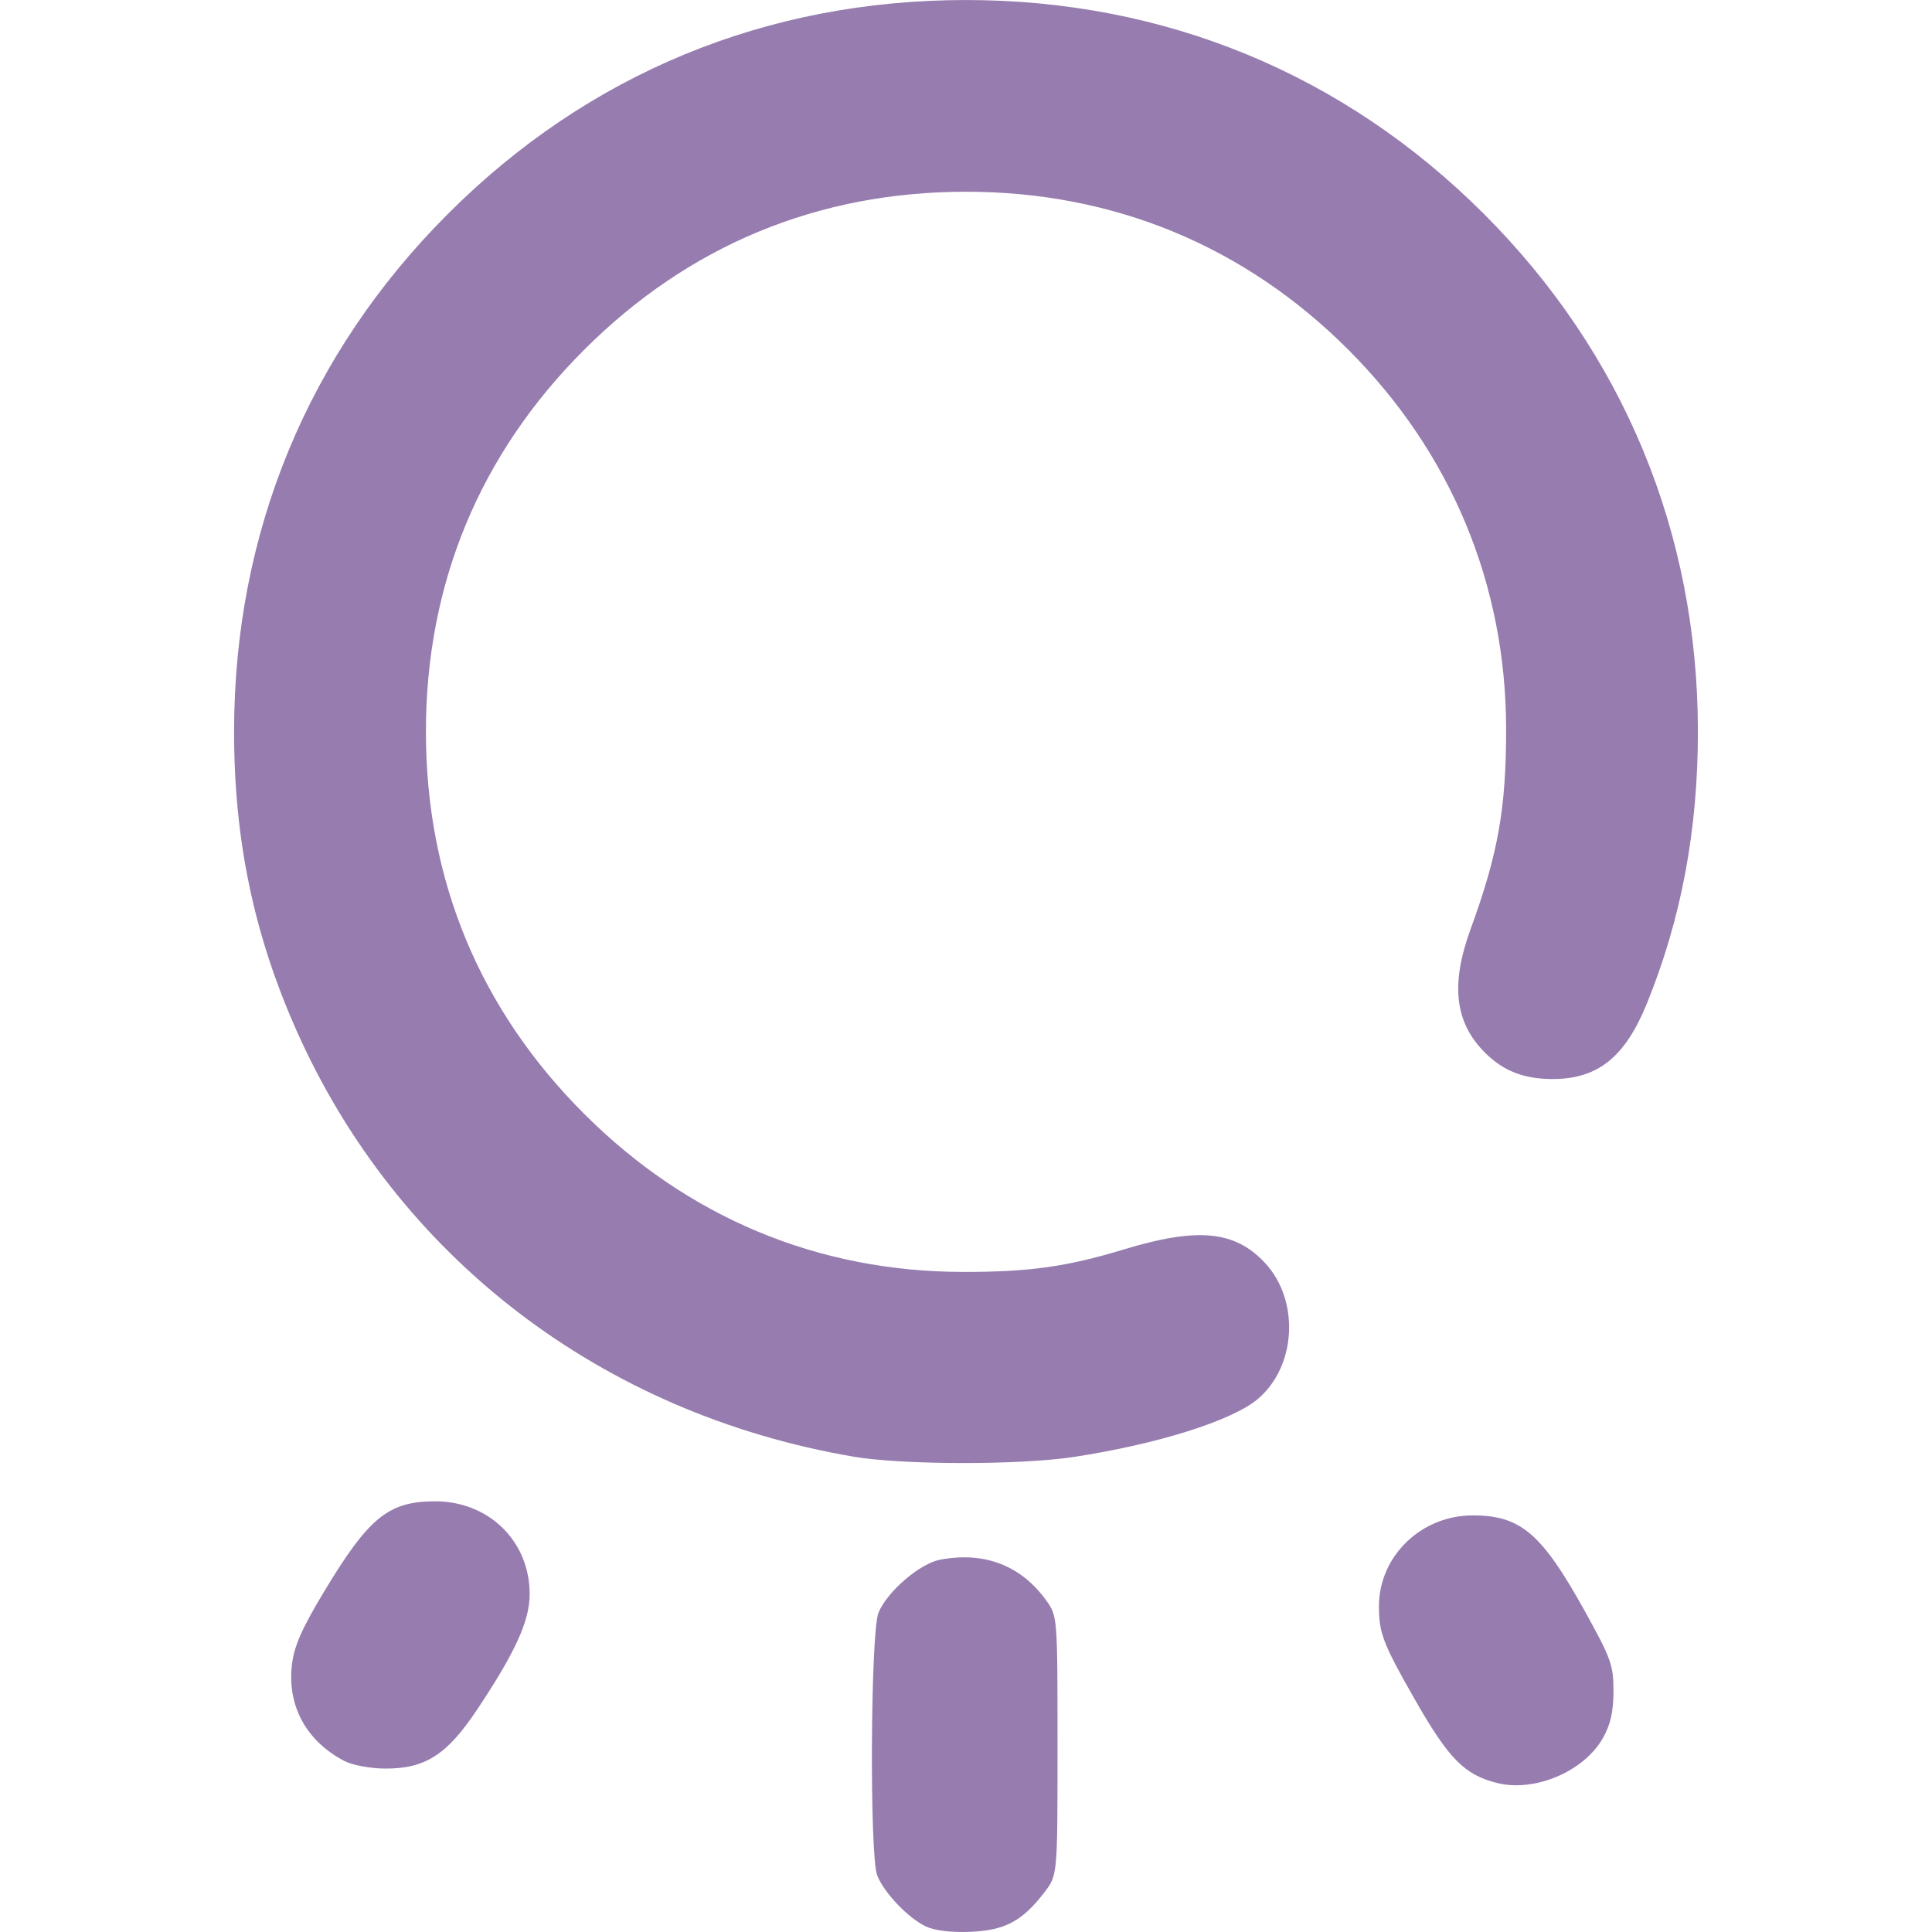
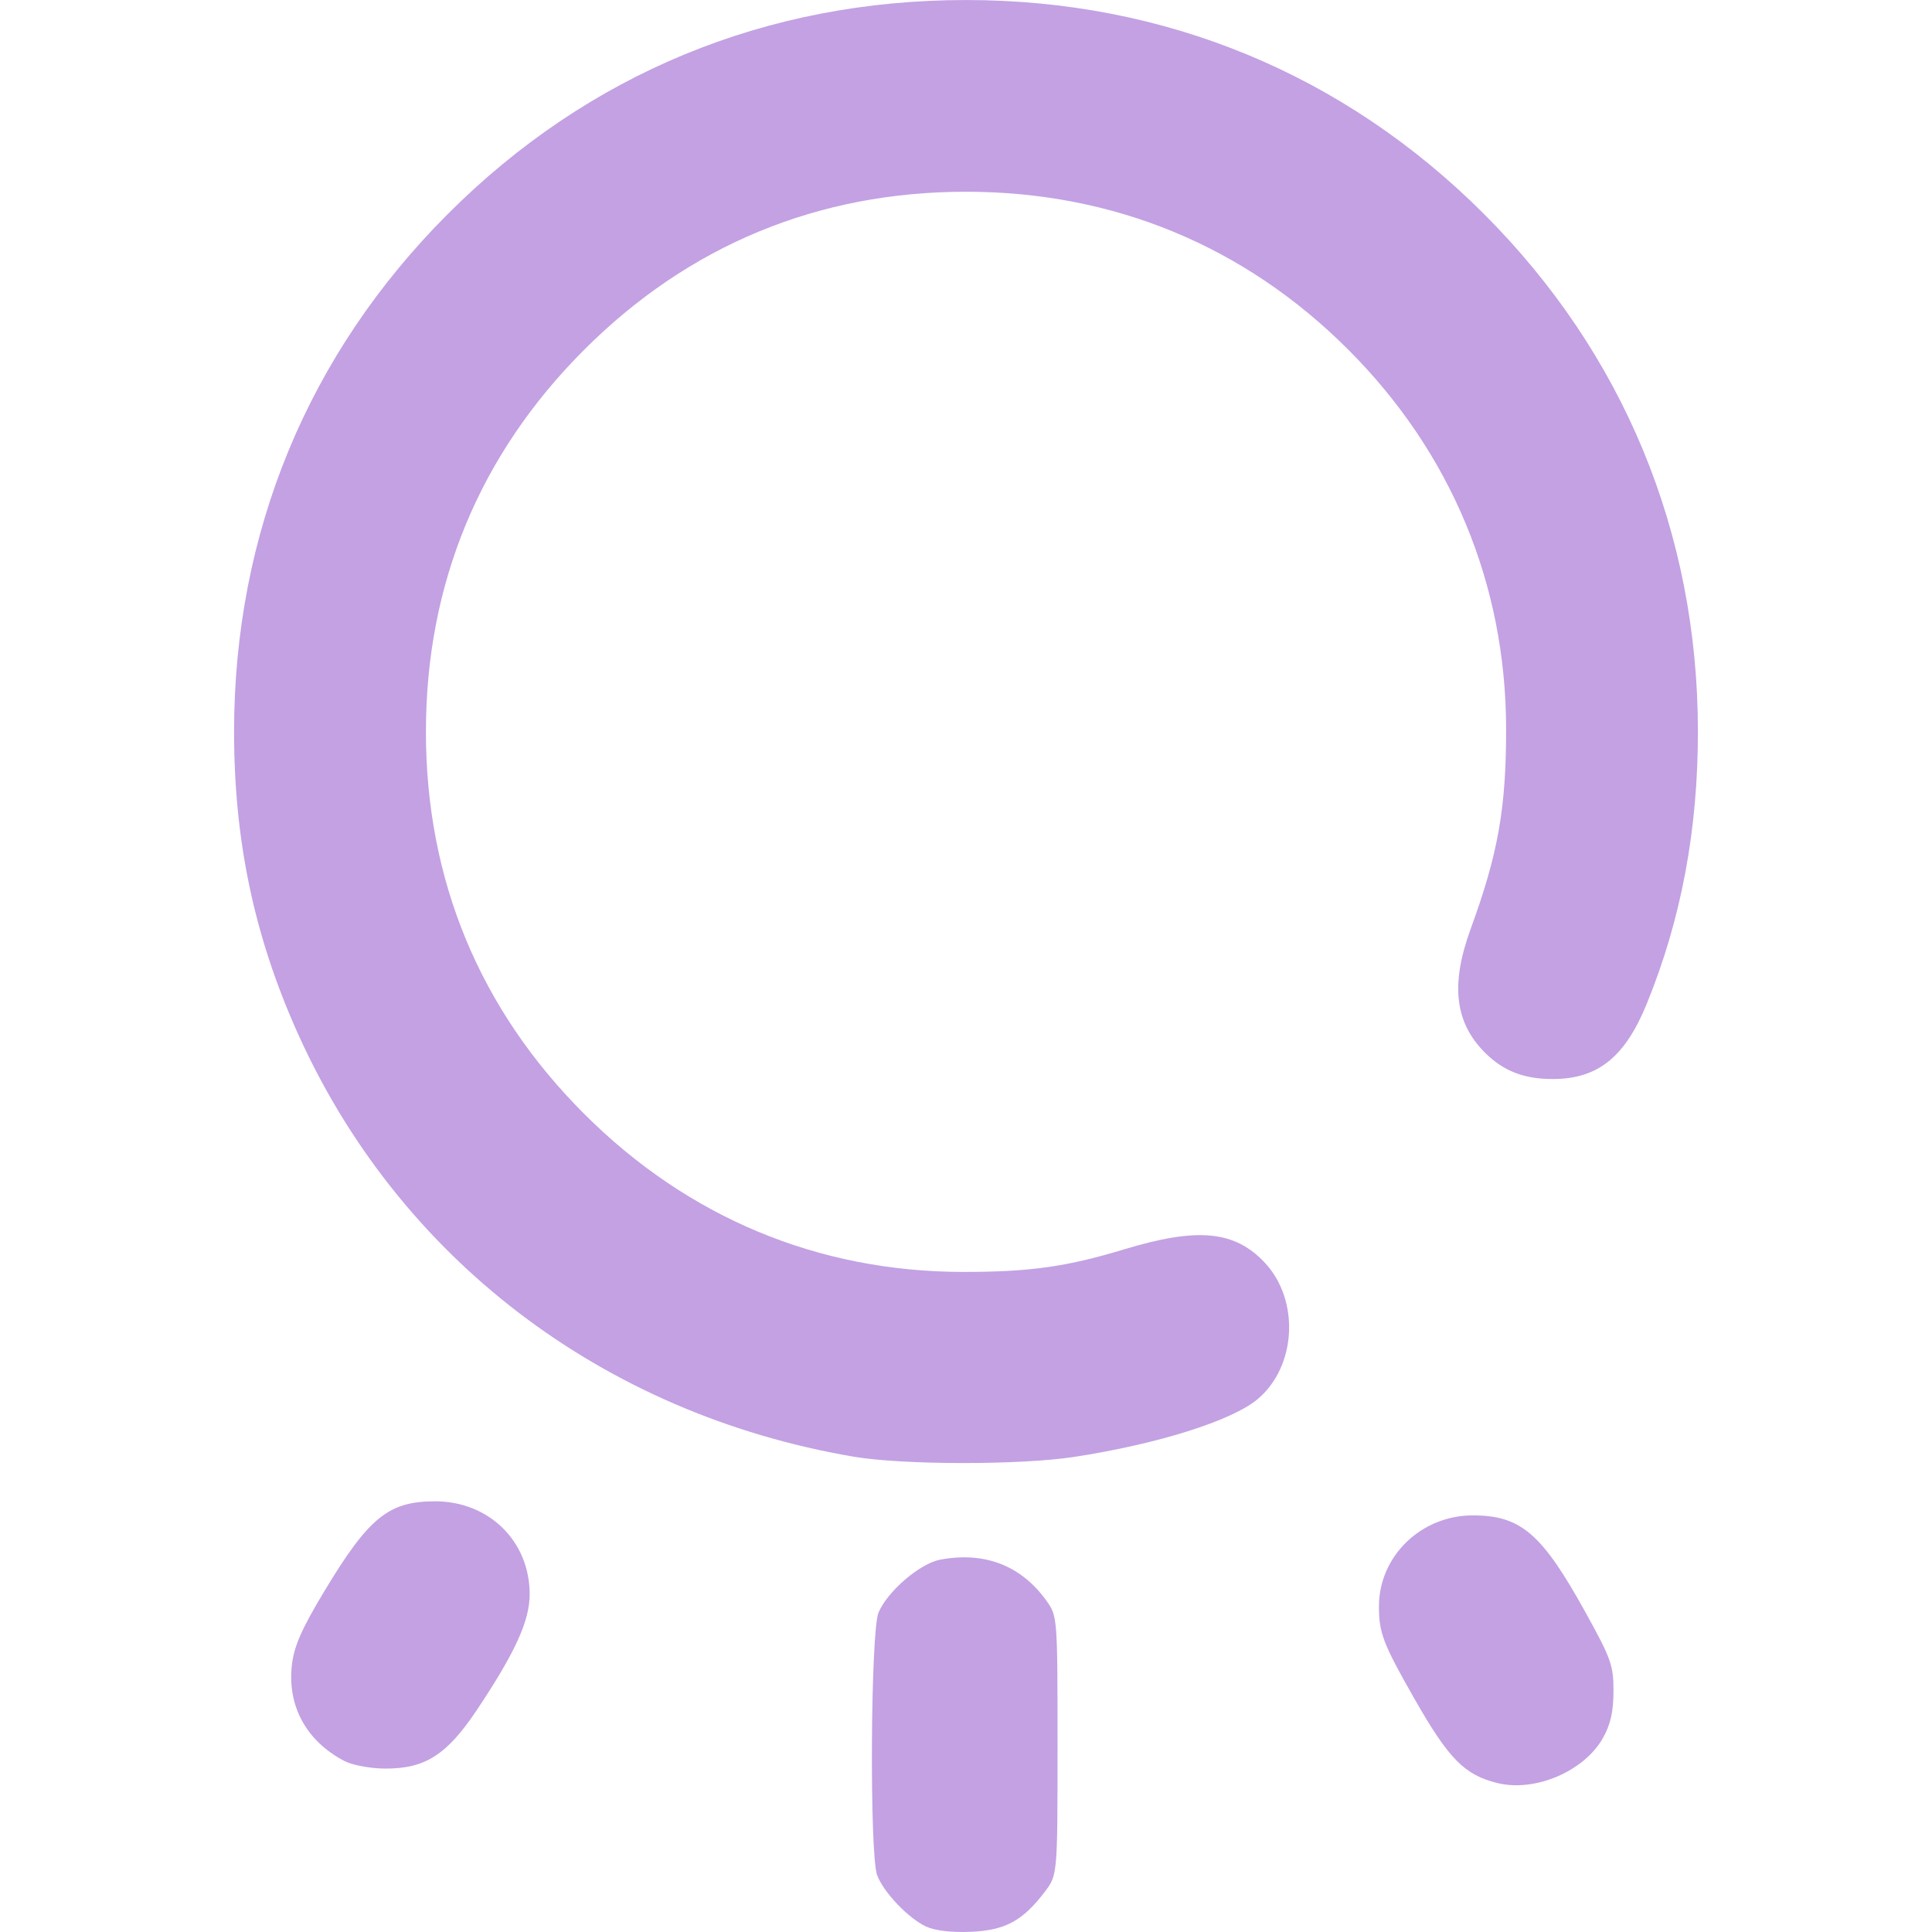
<svg xmlns="http://www.w3.org/2000/svg" xmlns:xlink="http://www.w3.org/1999/xlink" width="512" height="512" viewBox="0 0 135.467 135.467" version="1.1" id="svg1" xml:space="preserve">
  <defs id="defs1">
    <linearGradient id="linearGradient8">
-       <stop style="stop-color:#977caf;stop-opacity:1;" offset="0" id="stop8" />
-       <stop style="stop-color:#977caf;stop-opacity:1" offset="1" id="stop9" />
+       <stop style="stop-color:#c3a1e3;stop-opacity:1;" offset="0" id="stop8" />
+       <stop style="stop-color:#c3a1e3;stop-opacity:1" offset="1" id="stop9" />
    </linearGradient>
    <linearGradient xlink:href="#linearGradient8" id="linearGradient9" x1="63.346" y1="198.606" x2="122.798" y2="198.606" gradientUnits="userSpaceOnUse" gradientTransform="translate(0.7788462,-83.33654)" />
  </defs>
  <g id="layer1" transform="matrix(1.165759,0,0,1.165759,-58.65043,-80.56182)">
    <path style="fill:url(#linearGradient9);fill-opacity:1" d="m 106.016,184.986 c -1.072,-0.499 -2.556,-2.055 -2.946,-3.09 -0.466,-1.237 -0.398,-14.652 0.081,-15.795 0.535,-1.279 2.489,-2.955 3.711,-3.184 2.678,-0.502 4.88,0.353 6.402,2.487 0.647,0.907 0.655,1.012 0.655,8.701 0,7.783 0,7.783 -0.775,8.8 -1.328,1.741 -2.373,2.305 -4.439,2.395 -1.144,0.05 -2.161,-0.069 -2.687,-0.314 z m 34.368,-8.631 c -1.983,-0.484 -2.941,-1.457 -5.002,-5.078 -1.887,-3.314 -2.131,-3.95 -2.131,-5.552 0,-3.014 2.534,-5.471 5.642,-5.471 2.886,0 4.151,1.083 6.753,5.779 1.571,2.836 1.716,3.241 1.712,4.798 -0.003,1.235 -0.178,2.006 -0.638,2.819 -1.132,1.999 -4.078,3.257 -6.335,2.705 z m -69.363,-1.329 c -2.296,-1.208 -3.444,-3.322 -3.15,-5.8 0.132,-1.115 0.598,-2.17 1.944,-4.406 2.68,-4.45 3.866,-5.413 6.666,-5.413 3.241,0 5.688,2.403 5.688,5.585 0,1.602 -0.866,3.503 -3.166,6.951 -1.816,2.722 -3.126,3.556 -5.557,3.539 -0.871,-0.006 -1.958,-0.211 -2.425,-0.457 z M 101.641,156.72 C 86.507,154.137 74.207,144.725 68.144,131.088 c -2.562,-5.762 -3.754,-11.467 -3.754,-17.964 0,-11.973 4.444,-22.735 12.867,-31.157 8.434,-8.434 19.157,-12.859 31.157,-12.859 11.96,0 22.736,4.451 31.151,12.866 8.393,8.393 12.856,19.172 12.871,31.083 0.007,5.946 -0.998,11.318 -3.07,16.41 -1.315,3.23 -2.952,4.541 -5.672,4.541 -1.72,0 -2.966,-0.485 -4.063,-1.583 -1.821,-1.821 -2.085,-4.102 -0.863,-7.448 1.649,-4.513 2.136,-7.263 2.132,-12.025 -0.008,-8.699 -3.309,-16.629 -9.497,-22.817 -6.239,-6.239 -14.123,-9.496 -22.989,-9.496 -8.9,0 -16.684,3.223 -22.973,9.512 -6.289,6.289 -9.512,14.073 -9.512,22.973 0,8.9 3.223,16.684 9.512,22.973 6.238,6.238 14.068,9.505 22.801,9.513 3.989,0.004 6.224,-0.309 9.668,-1.354 4.433,-1.345 6.674,-1.132 8.482,0.806 2.108,2.26 1.897,6.235 -0.436,8.198 -1.545,1.3 -6.027,2.71 -11.051,3.478 -3.247,0.496 -10.311,0.487 -13.264,-0.017 z" id="path8" />
  </g>
</svg>
